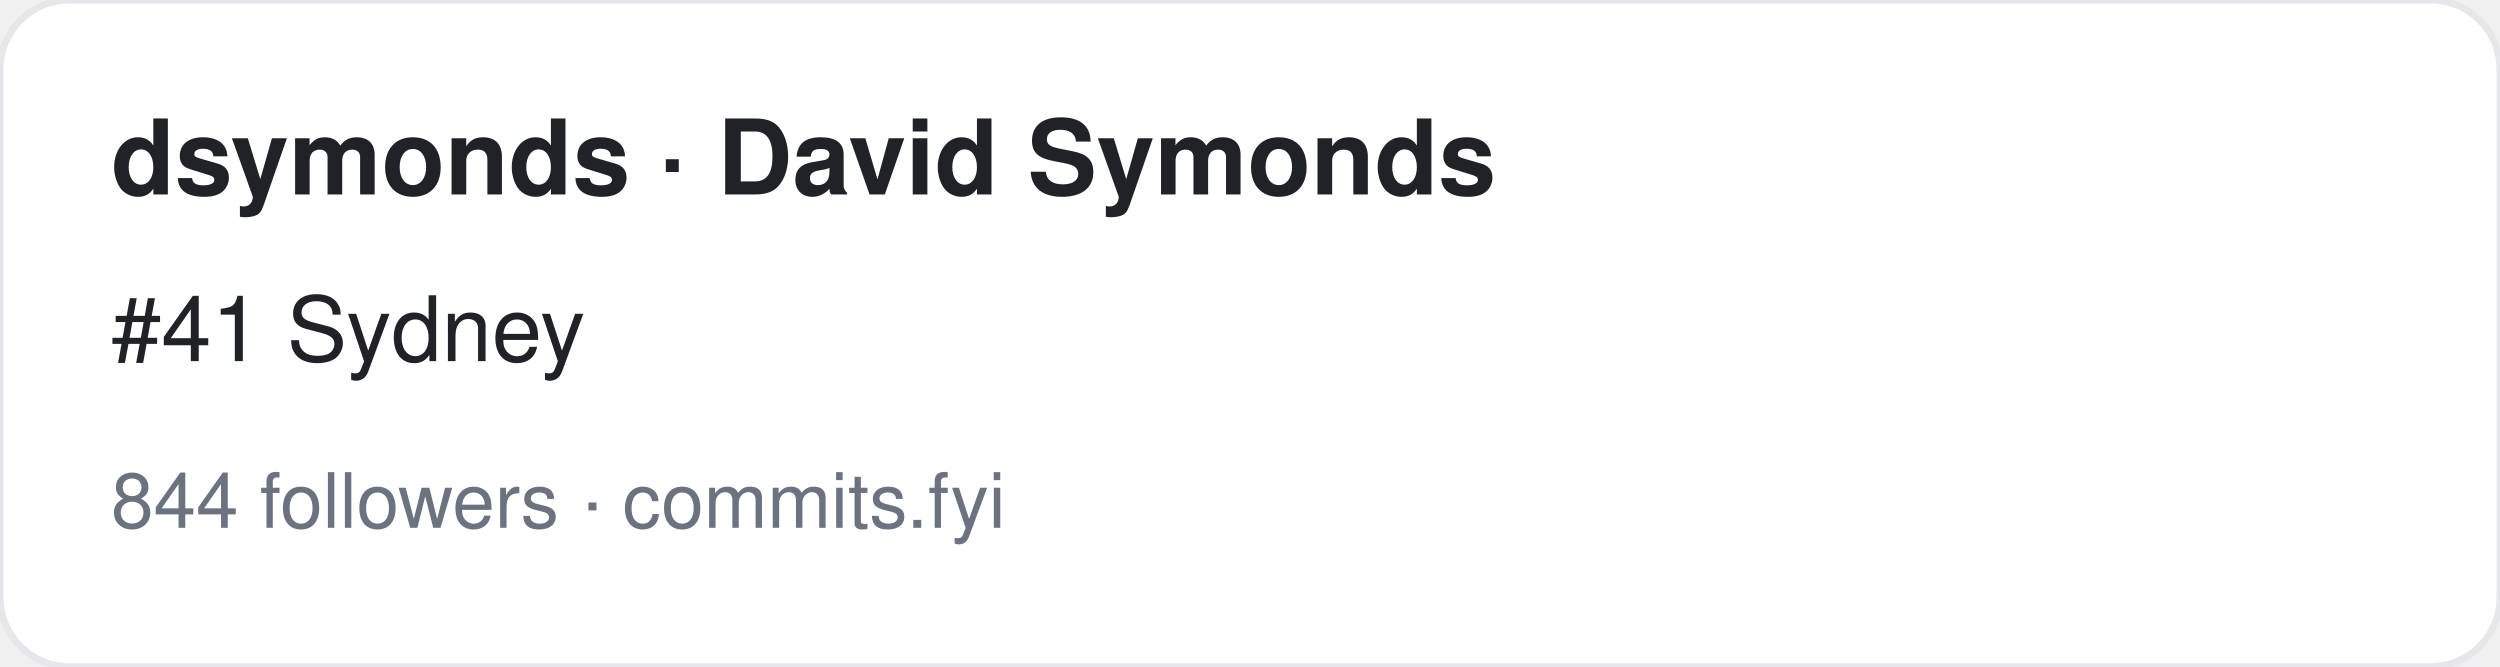
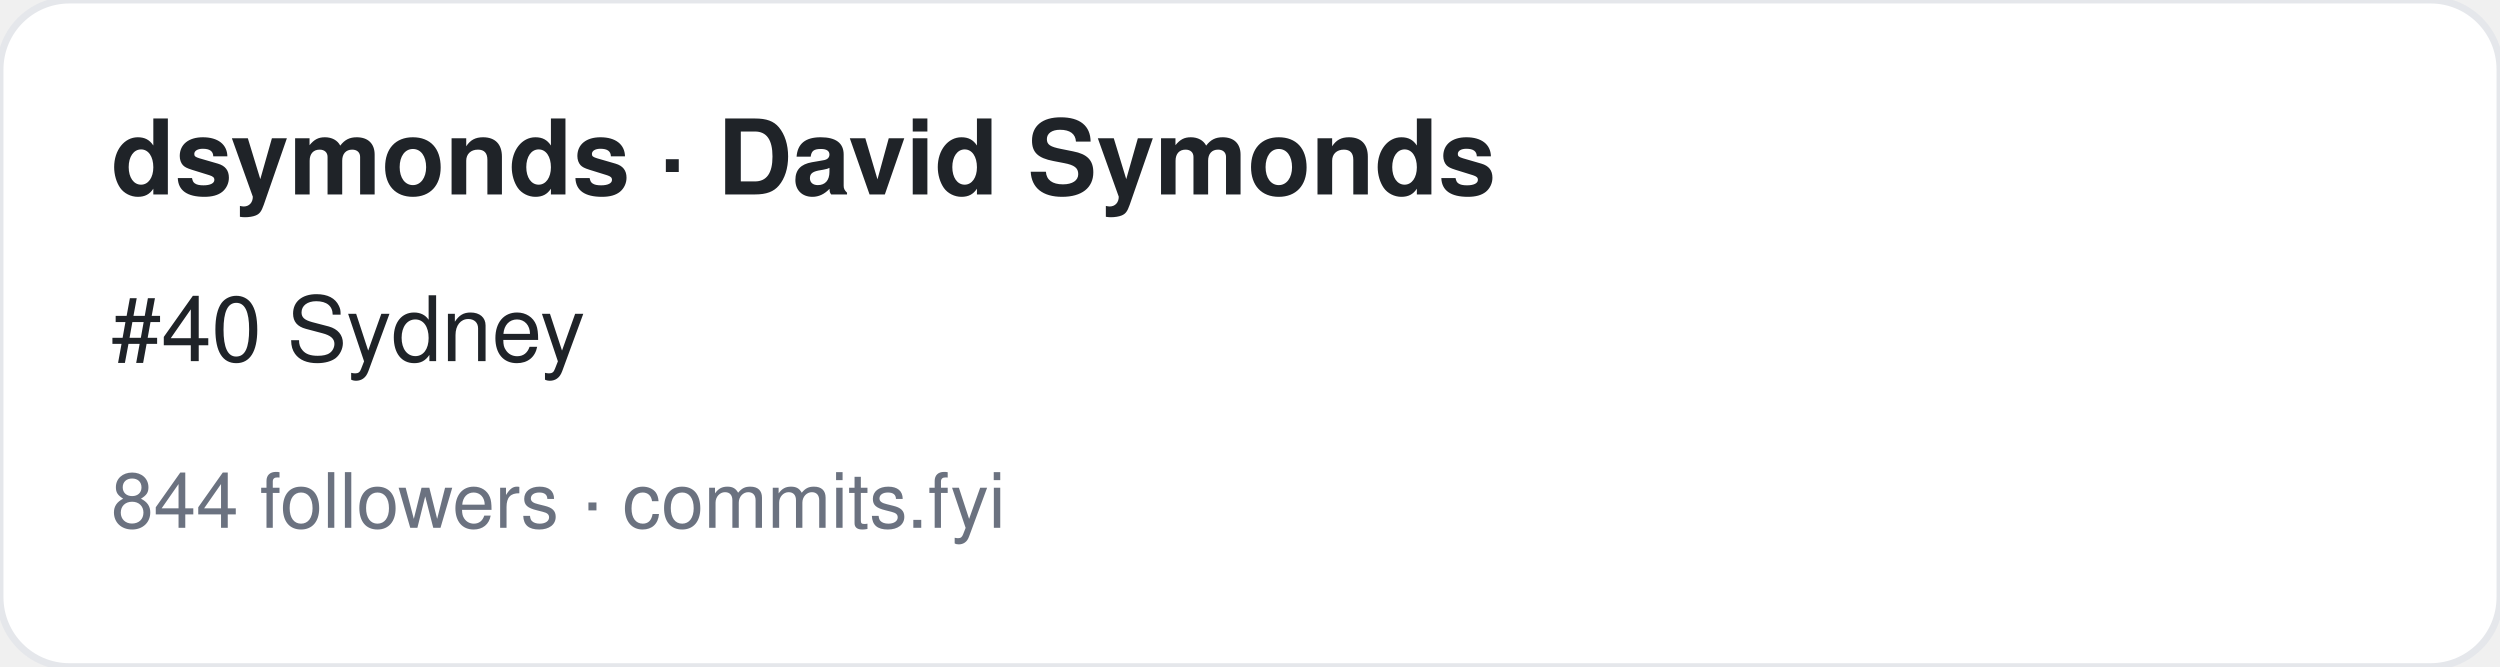
<svg xmlns="http://www.w3.org/2000/svg" width="360" height="96" viewBox="0 0 360 96" font-family="-apple-system,BlinkMacSystemFont,Segoe UI,Helvetica,Arial,sans-serif">
  <rect width="360" height="96" rx="10" fill="#ffffff" stroke="#e5e7eb" />
  <text x="16" y="28" font-size="15" font-weight="700" fill="#1f2328">dsymonds · David Symonds</text>
-   <text x="16" y="52" font-size="13" fill="#1f2328">#41 Sydney</text>
+   <text x="16" y="52" font-size="13" fill="#1f2328">#40 Sydney</text>
  <text x="16" y="76" font-size="11" fill="#6b7280">844 followers · commits.fyi</text>
</svg>
